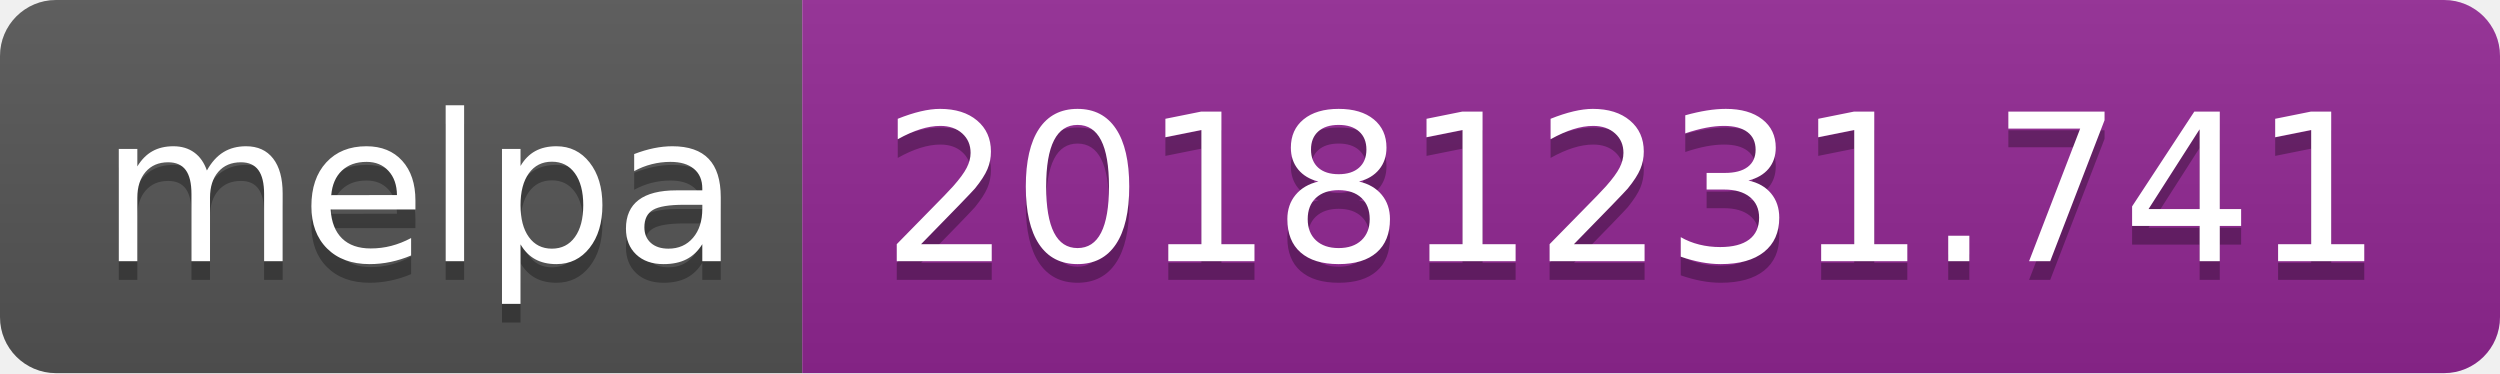
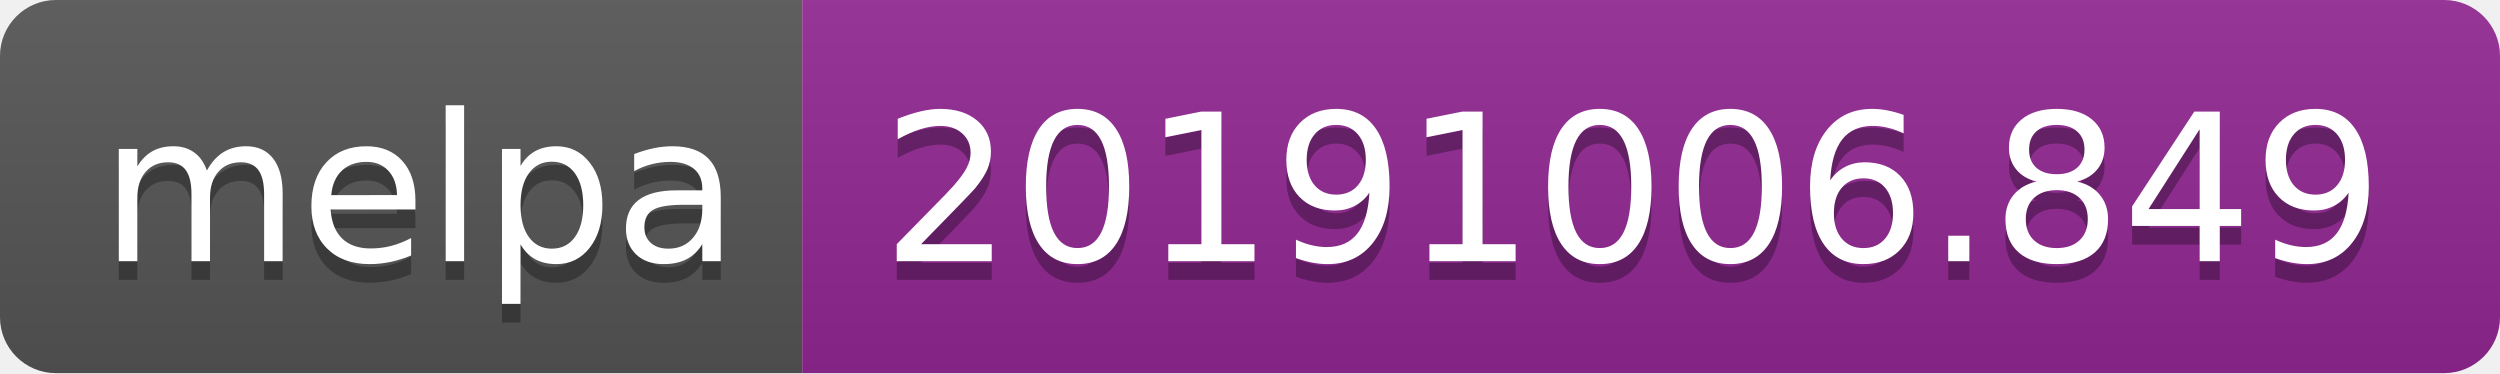
<svg xmlns="http://www.w3.org/2000/svg" width="134" height="20">
  <linearGradient id="b" x2="0" y2="100%">
    <stop offset="0" stop-color="#bbb" stop-opacity=".1" />
    <stop offset="1" stop-opacity=".1" />
  </linearGradient>
  <clipPath id="a">
    <rect width="134" height="20" rx="3" fill="#fff" />
  </clipPath>
  <g clip-path="url(#a)">
    <path fill="#555" d="M0 0h43v20H0z" />
    <path fill="#922793" d="M43 0h91v20H43z" />
    <path fill="url(#b)" d="M0 0h134v20H0z" />
  </g>
  <g fill="#fff" text-anchor="middle" font-family="DejaVu Sans,Verdana,Geneva,sans-serif" font-size="110">
    <text x="225" y="150" fill="#010101" fill-opacity=".3" transform="scale(.1)" textLength="330">melpa</text>
    <text x="225" y="140" transform="scale(.1)" textLength="330">melpa</text>
-     <text x="875" y="150" fill="#010101" fill-opacity=".3" transform="scale(.1)" textLength="810">20181231.741</text>
-     <text x="875" y="140" transform="scale(.1)" textLength="810">20181231.741</text>
+     <text x="875" y="150" fill="#010101" fill-opacity=".3" transform="scale(.1)" textLength="810">20191006.849</text>
+     <text x="875" y="140" transform="scale(.1)" textLength="810">20191006.849</text>
  </g>
</svg>
